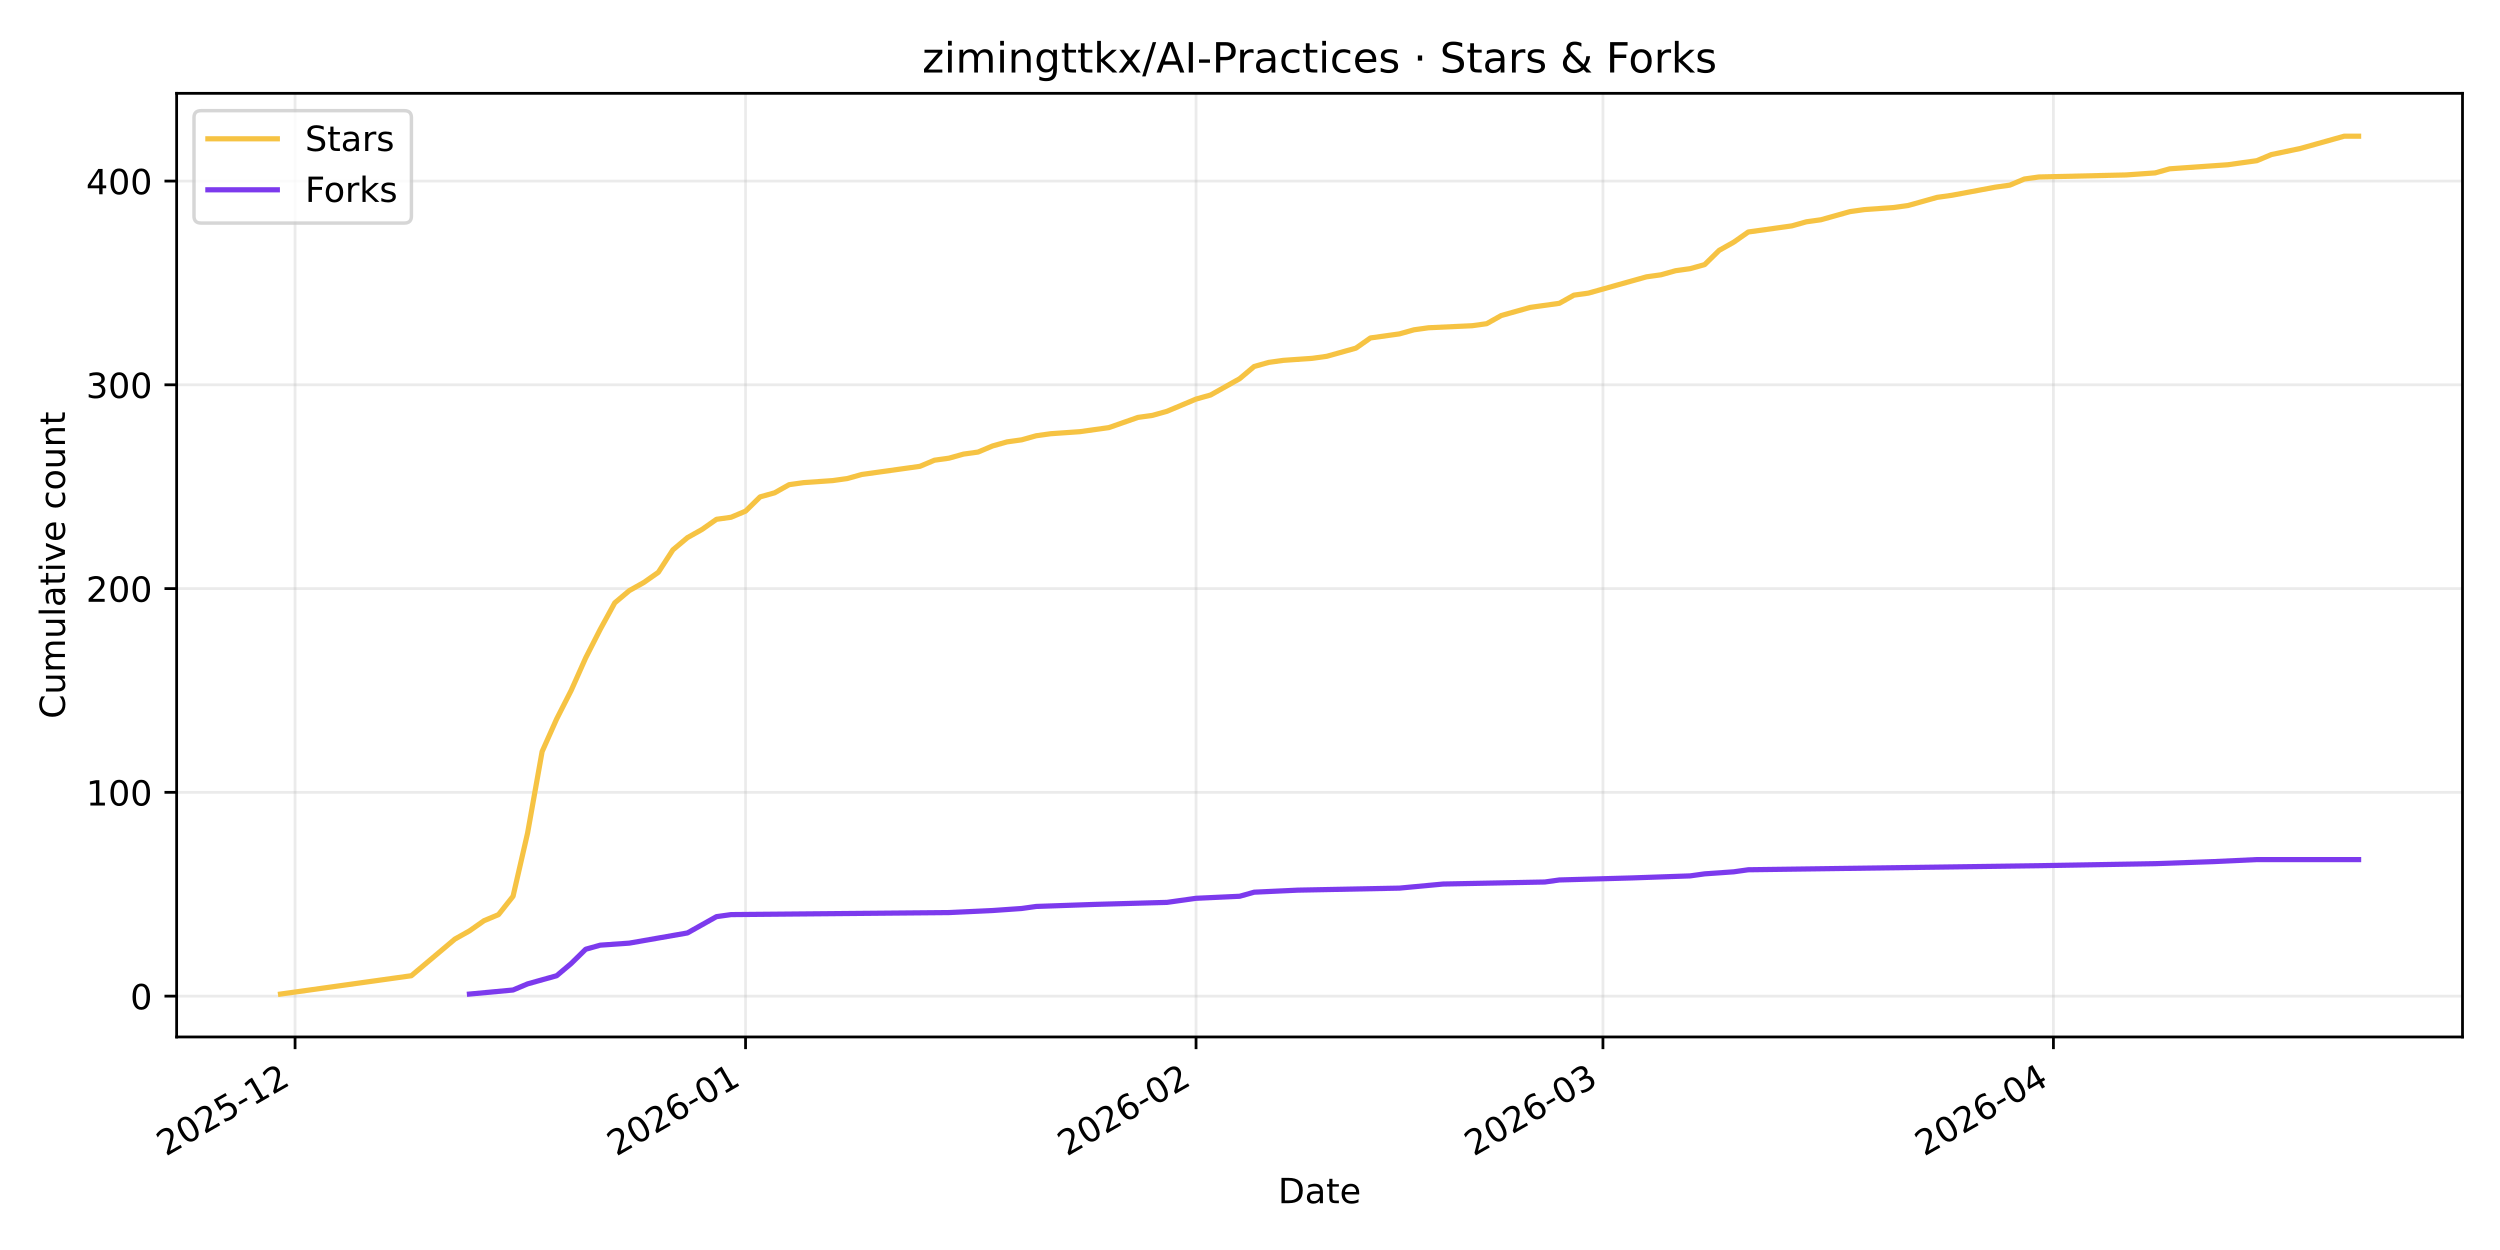
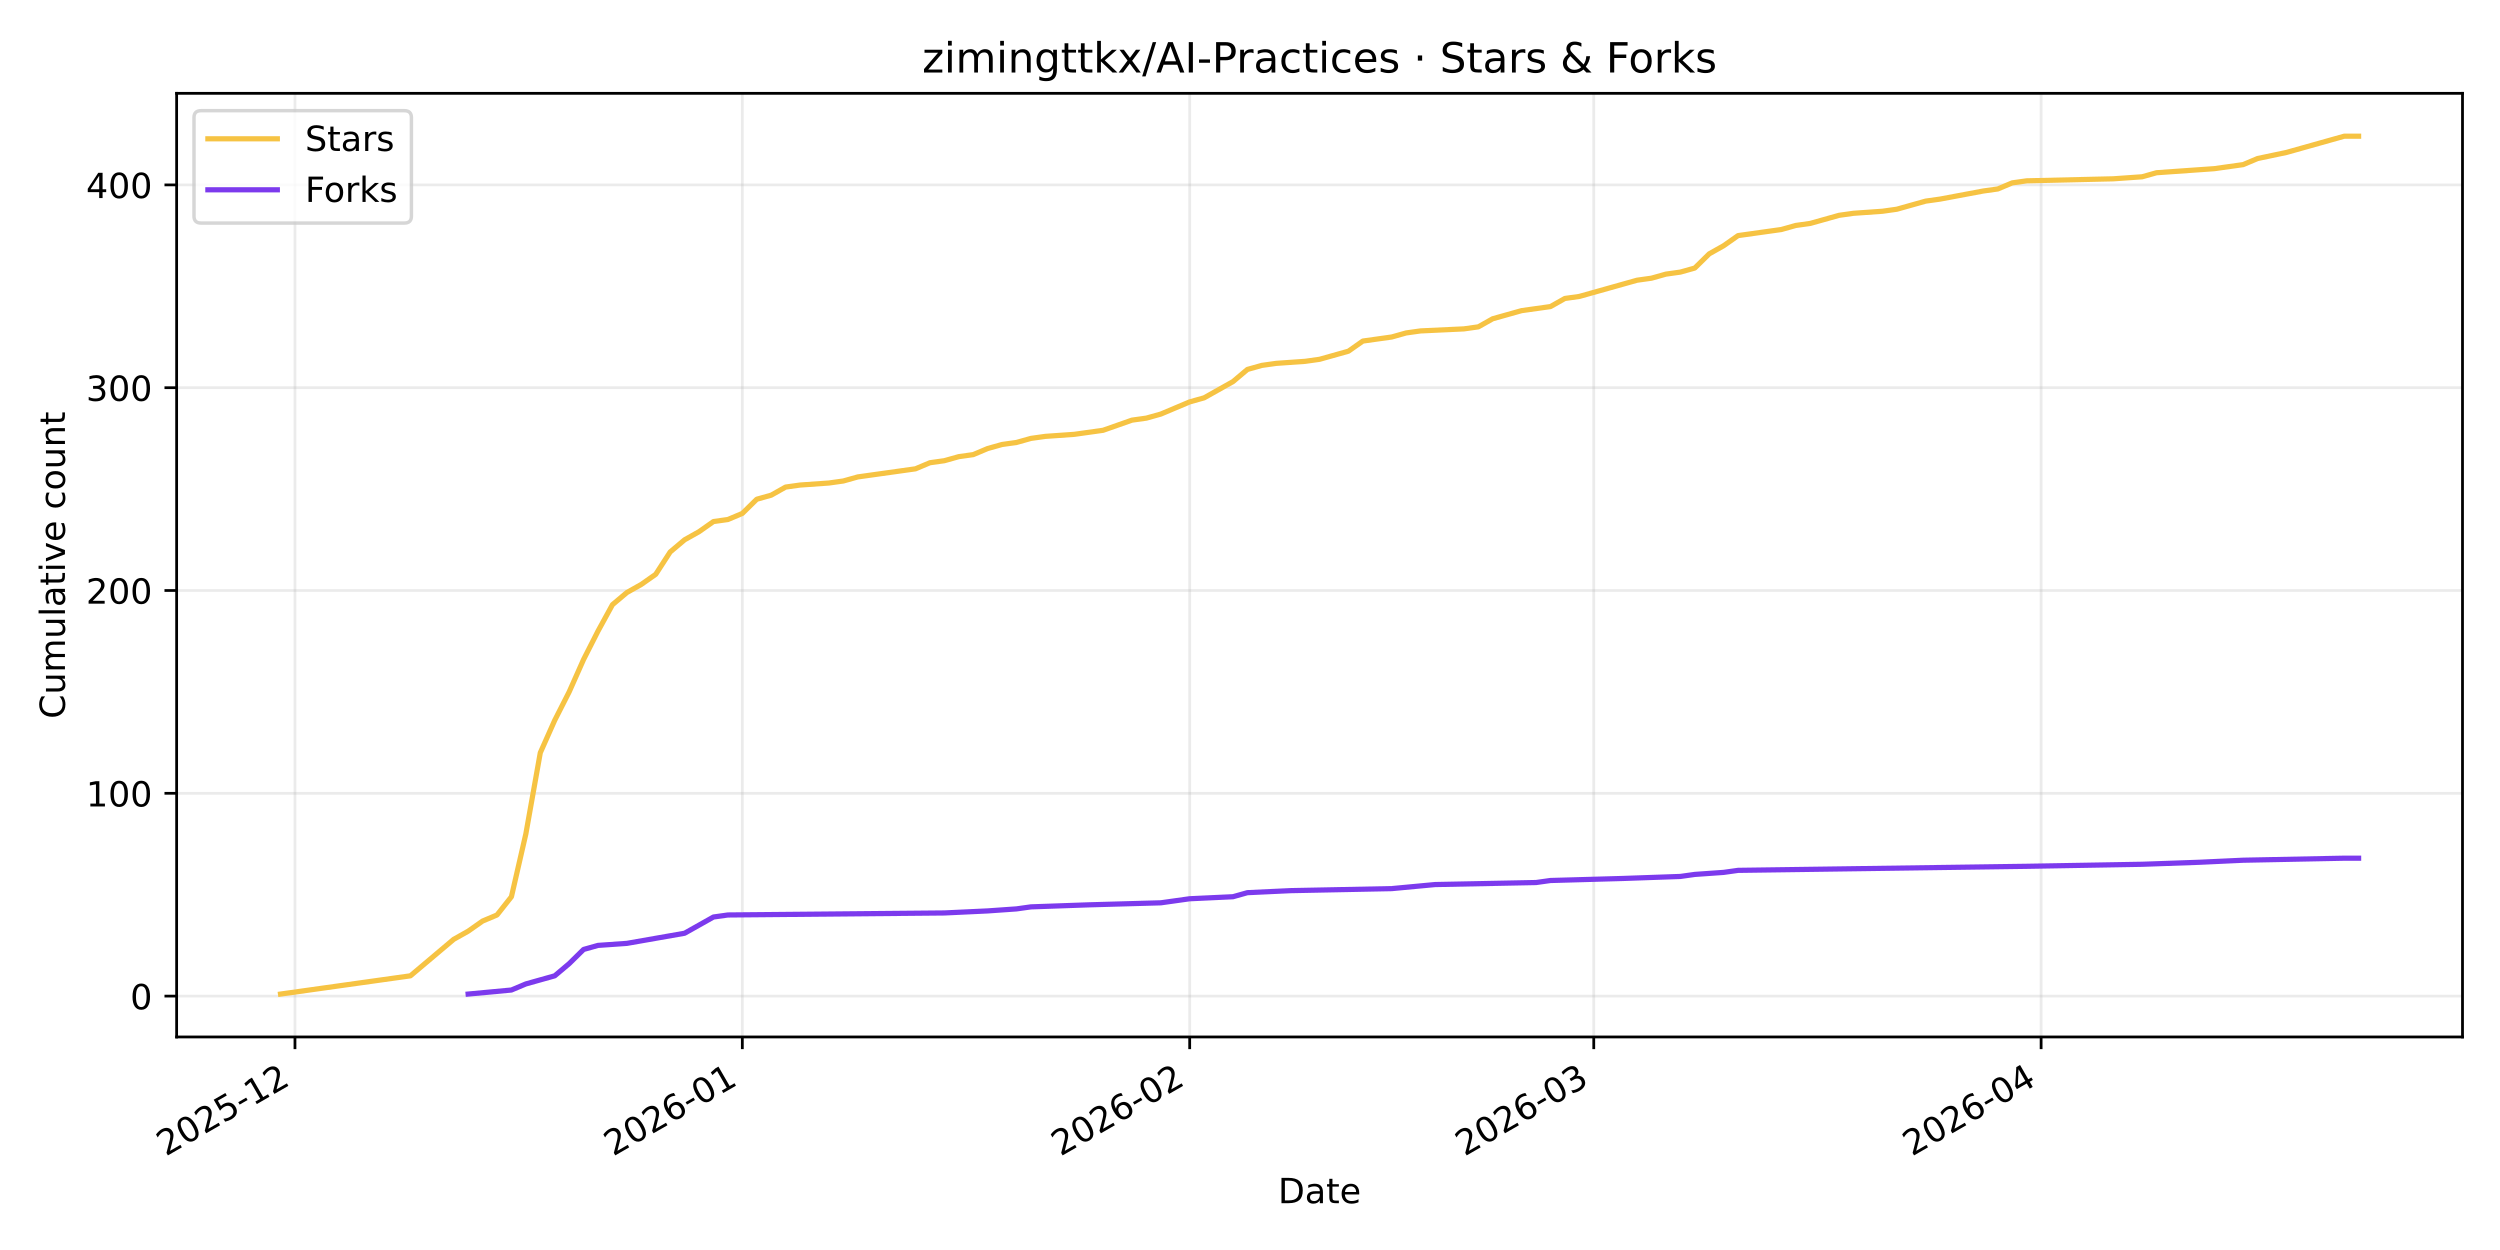
<svg xmlns="http://www.w3.org/2000/svg" xmlns:xlink="http://www.w3.org/1999/xlink" width="720pt" height="360pt" viewBox="0 0 720 360" version="1.1">
  <defs>
    <style type="text/css">*{stroke-linejoin: round; stroke-linecap: butt}</style>
  </defs>
  <g id="figure_1">
    <g id="patch_1">
      <path d="M 0 360  L 720 360  L 720 0  L 0 0  z " style="fill: #ffffff" />
    </g>
    <g id="axes_1">
      <g id="patch_2">
        <path d="M 50.87 298.645  L 709.2 298.645  L 709.2 26.88  L 50.87 26.88  z " style="fill: #ffffff" />
      </g>
      <g id="matplotlib.axis_1">
        <g id="xtick_1">
          <g id="line2d_1">
-             <path d="M 84.979 298.645  L 84.979 26.88  " clip-path="url(#p4c24b3bf6a)" style="fill: none; stroke: #b0b0b0; stroke-opacity: 0.25; stroke-width: 0.8; stroke-linecap: square" />
+             <path d="M 84.95 298.645  L 84.95 26.88  " clip-path="url(#p62ab78d76b)" style="fill: none; stroke: #b0b0b0; stroke-opacity: 0.25; stroke-width: 0.8; stroke-linecap: square" />
          </g>
          <g id="line2d_2">
            <defs>
-               <path id="mf0a9d5d124" d="M 0 0  L 0 3.5  " style="stroke: #000000; stroke-width: 0.8" />
+               <path id="mb5c49fbff9" d="M 0 0  L 0 3.5  " style="stroke: #000000; stroke-width: 0.8" />
            </defs>
            <g>
-               <use xlink:href="#mf0a9d5d124" x="84.979" y="298.645" style="stroke: #000000; stroke-width: 0.8" />
+               <use xlink:href="#mb5c49fbff9" x="84.95" y="298.645" style="stroke: #000000; stroke-width: 0.8" />
            </g>
          </g>
          <g id="text_1">
-             <g transform="translate(47.75446 333.1173) rotate(-30) scale(0.1 -0.1)">
+             <g transform="translate(47.72539 333.1173) rotate(-30) scale(0.1 -0.1)">
              <defs>
                <path id="DejaVuSans-32" d="M 1228 531  L 3431 531  L 3431 0  L 469 0  L 469 531  Q 828 903 1448 1529  Q 2069 2156 2228 2338  Q 2531 2678 2651 2914  Q 2772 3150 2772 3378  Q 2772 3750 2511 3984  Q 2250 4219 1831 4219  Q 1534 4219 1204 4116  Q 875 4013 500 3803  L 500 4441  Q 881 4594 1212 4672  Q 1544 4750 1819 4750  Q 2544 4750 2975 4387  Q 3406 4025 3406 3419  Q 3406 3131 3298 2873  Q 3191 2616 2906 2266  Q 2828 2175 2409 1742  Q 1991 1309 1228 531  z " transform="scale(0.015625)" />
                <path id="DejaVuSans-30" d="M 2034 4250  Q 1547 4250 1301 3770  Q 1056 3291 1056 2328  Q 1056 1369 1301 889  Q 1547 409 2034 409  Q 2525 409 2770 889  Q 3016 1369 3016 2328  Q 3016 3291 2770 3770  Q 2525 4250 2034 4250  z M 2034 4750  Q 2819 4750 3233 4129  Q 3647 3509 3647 2328  Q 3647 1150 3233 529  Q 2819 -91 2034 -91  Q 1250 -91 836 529  Q 422 1150 422 2328  Q 422 3509 836 4129  Q 1250 4750 2034 4750  z " transform="scale(0.015625)" />
                <path id="DejaVuSans-35" d="M 691 4666  L 3169 4666  L 3169 4134  L 1269 4134  L 1269 2991  Q 1406 3038 1543 3061  Q 1681 3084 1819 3084  Q 2600 3084 3056 2656  Q 3513 2228 3513 1497  Q 3513 744 3044 326  Q 2575 -91 1722 -91  Q 1428 -91 1123 -41  Q 819 9 494 109  L 494 744  Q 775 591 1075 516  Q 1375 441 1709 441  Q 2250 441 2565 725  Q 2881 1009 2881 1497  Q 2881 1984 2565 2268  Q 2250 2553 1709 2553  Q 1456 2553 1204 2497  Q 953 2441 691 2322  L 691 4666  z " transform="scale(0.015625)" />
                <path id="DejaVuSans-2d" d="M 313 2009  L 1997 2009  L 1997 1497  L 313 1497  L 313 2009  z " transform="scale(0.015625)" />
                <path id="DejaVuSans-31" d="M 794 531  L 1825 531  L 1825 4091  L 703 3866  L 703 4441  L 1819 4666  L 2450 4666  L 2450 531  L 3481 531  L 3481 0  L 794 0  L 794 531  z " transform="scale(0.015625)" />
              </defs>
              <use xlink:href="#DejaVuSans-32" />
              <use xlink:href="#DejaVuSans-30" transform="translate(63.62305 0)" />
              <use xlink:href="#DejaVuSans-32" transform="translate(127.2461 0)" />
              <use xlink:href="#DejaVuSans-35" transform="translate(190.8691 0)" />
              <use xlink:href="#DejaVuSans-2d" transform="translate(254.4922 0)" />
              <use xlink:href="#DejaVuSans-31" transform="translate(290.5762 0)" />
              <use xlink:href="#DejaVuSans-32" transform="translate(354.1992 0)" />
            </g>
          </g>
        </g>
        <g id="xtick_2">
          <g id="line2d_3">
-             <path d="M 214.72 298.645  L 214.72 26.88  " clip-path="url(#p4c24b3bf6a)" style="fill: none; stroke: #b0b0b0; stroke-opacity: 0.25; stroke-width: 0.8; stroke-linecap: square" />
+             <path d="M 213.79 298.645  L 213.79 26.88  " clip-path="url(#p62ab78d76b)" style="fill: none; stroke: #b0b0b0; stroke-opacity: 0.25; stroke-width: 0.8; stroke-linecap: square" />
          </g>
          <g id="line2d_4">
            <g>
-               <use xlink:href="#mf0a9d5d124" x="214.72" y="298.645" style="stroke: #000000; stroke-width: 0.8" />
+               <use xlink:href="#mb5c49fbff9" x="213.79" y="298.645" style="stroke: #000000; stroke-width: 0.8" />
            </g>
          </g>
          <g id="text_2">
-             <g transform="translate(177.4953 333.1173) rotate(-30) scale(0.1 -0.1)">
+             <g transform="translate(176.5652 333.1173) rotate(-30) scale(0.1 -0.1)">
              <defs>
                <path id="DejaVuSans-36" d="M 2113 2584  Q 1688 2584 1439 2293  Q 1191 2003 1191 1497  Q 1191 994 1439 701  Q 1688 409 2113 409  Q 2538 409 2786 701  Q 3034 994 3034 1497  Q 3034 2003 2786 2293  Q 2538 2584 2113 2584  z M 3366 4563  L 3366 3988  Q 3128 4100 2886 4159  Q 2644 4219 2406 4219  Q 1781 4219 1451 3797  Q 1122 3375 1075 2522  Q 1259 2794 1537 2939  Q 1816 3084 2150 3084  Q 2853 3084 3261 2657  Q 3669 2231 3669 1497  Q 3669 778 3244 343  Q 2819 -91 2113 -91  Q 1303 -91 875 529  Q 447 1150 447 2328  Q 447 3434 972 4092  Q 1497 4750 2381 4750  Q 2619 4750 2861 4703  Q 3103 4656 3366 4563  z " transform="scale(0.015625)" />
              </defs>
              <use xlink:href="#DejaVuSans-32" />
              <use xlink:href="#DejaVuSans-30" transform="translate(63.62305 0)" />
              <use xlink:href="#DejaVuSans-32" transform="translate(127.2461 0)" />
              <use xlink:href="#DejaVuSans-36" transform="translate(190.8691 0)" />
              <use xlink:href="#DejaVuSans-2d" transform="translate(254.4922 0)" />
              <use xlink:href="#DejaVuSans-30" transform="translate(290.5762 0)" />
              <use xlink:href="#DejaVuSans-31" transform="translate(354.1992 0)" />
            </g>
          </g>
        </g>
        <g id="xtick_3">
          <g id="line2d_5">
-             <path d="M 344.461 298.645  L 344.461 26.88  " clip-path="url(#p4c24b3bf6a)" style="fill: none; stroke: #b0b0b0; stroke-opacity: 0.25; stroke-width: 0.8; stroke-linecap: square" />
+             <path d="M 342.63 298.645  L 342.63 26.88  " clip-path="url(#p62ab78d76b)" style="fill: none; stroke: #b0b0b0; stroke-opacity: 0.25; stroke-width: 0.8; stroke-linecap: square" />
          </g>
          <g id="line2d_6">
            <g>
-               <use xlink:href="#mf0a9d5d124" x="344.461" y="298.645" style="stroke: #000000; stroke-width: 0.8" />
+               <use xlink:href="#mb5c49fbff9" x="342.63" y="298.645" style="stroke: #000000; stroke-width: 0.8" />
            </g>
          </g>
          <g id="text_3">
-             <g transform="translate(307.2361 333.1173) rotate(-30) scale(0.1 -0.1)">
+             <g transform="translate(305.4051 333.1173) rotate(-30) scale(0.1 -0.1)">
              <use xlink:href="#DejaVuSans-32" />
              <use xlink:href="#DejaVuSans-30" transform="translate(63.62305 0)" />
              <use xlink:href="#DejaVuSans-32" transform="translate(127.2461 0)" />
              <use xlink:href="#DejaVuSans-36" transform="translate(190.8691 0)" />
              <use xlink:href="#DejaVuSans-2d" transform="translate(254.4922 0)" />
              <use xlink:href="#DejaVuSans-30" transform="translate(290.5762 0)" />
              <use xlink:href="#DejaVuSans-32" transform="translate(354.1992 0)" />
            </g>
          </g>
        </g>
        <g id="xtick_4">
          <g id="line2d_7">
-             <path d="M 461.646 298.645  L 461.646 26.88  " clip-path="url(#p4c24b3bf6a)" style="fill: none; stroke: #b0b0b0; stroke-opacity: 0.25; stroke-width: 0.8; stroke-linecap: square" />
+             <path d="M 459.001 298.645  L 459.001 26.88  " clip-path="url(#p62ab78d76b)" style="fill: none; stroke: #b0b0b0; stroke-opacity: 0.25; stroke-width: 0.8; stroke-linecap: square" />
          </g>
          <g id="line2d_8">
            <g>
-               <use xlink:href="#mf0a9d5d124" x="461.646" y="298.645" style="stroke: #000000; stroke-width: 0.8" />
+               <use xlink:href="#mb5c49fbff9" x="459.001" y="298.645" style="stroke: #000000; stroke-width: 0.8" />
            </g>
          </g>
          <g id="text_4">
-             <g transform="translate(424.4213 333.1173) rotate(-30) scale(0.1 -0.1)">
+             <g transform="translate(421.7765 333.1173) rotate(-30) scale(0.1 -0.1)">
              <defs>
                <path id="DejaVuSans-33" d="M 2597 2516  Q 3050 2419 3304 2112  Q 3559 1806 3559 1356  Q 3559 666 3084 287  Q 2609 -91 1734 -91  Q 1441 -91 1130 -33  Q 819 25 488 141  L 488 750  Q 750 597 1062 519  Q 1375 441 1716 441  Q 2309 441 2620 675  Q 2931 909 2931 1356  Q 2931 1769 2642 2001  Q 2353 2234 1838 2234  L 1294 2234  L 1294 2753  L 1863 2753  Q 2328 2753 2575 2939  Q 2822 3125 2822 3475  Q 2822 3834 2567 4026  Q 2313 4219 1838 4219  Q 1578 4219 1281 4162  Q 984 4106 628 3988  L 628 4550  Q 988 4650 1302 4700  Q 1616 4750 1894 4750  Q 2613 4750 3031 4423  Q 3450 4097 3450 3541  Q 3450 3153 3228 2886  Q 3006 2619 2597 2516  z " transform="scale(0.015625)" />
              </defs>
              <use xlink:href="#DejaVuSans-32" />
              <use xlink:href="#DejaVuSans-30" transform="translate(63.62305 0)" />
              <use xlink:href="#DejaVuSans-32" transform="translate(127.2461 0)" />
              <use xlink:href="#DejaVuSans-36" transform="translate(190.8691 0)" />
              <use xlink:href="#DejaVuSans-2d" transform="translate(254.4922 0)" />
              <use xlink:href="#DejaVuSans-30" transform="translate(290.5762 0)" />
              <use xlink:href="#DejaVuSans-33" transform="translate(354.1992 0)" />
            </g>
          </g>
        </g>
        <g id="xtick_5">
          <g id="line2d_9">
-             <path d="M 591.387 298.645  L 591.387 26.88  " clip-path="url(#p4c24b3bf6a)" style="fill: none; stroke: #b0b0b0; stroke-opacity: 0.25; stroke-width: 0.8; stroke-linecap: square" />
+             <path d="M 587.841 298.645  L 587.841 26.88  " clip-path="url(#p62ab78d76b)" style="fill: none; stroke: #b0b0b0; stroke-opacity: 0.25; stroke-width: 0.8; stroke-linecap: square" />
          </g>
          <g id="line2d_10">
            <g>
-               <use xlink:href="#mf0a9d5d124" x="591.387" y="298.645" style="stroke: #000000; stroke-width: 0.8" />
+               <use xlink:href="#mb5c49fbff9" x="587.841" y="298.645" style="stroke: #000000; stroke-width: 0.8" />
            </g>
          </g>
          <g id="text_5">
-             <g transform="translate(554.1621 333.1173) rotate(-30) scale(0.1 -0.1)">
+             <g transform="translate(550.6164 333.1173) rotate(-30) scale(0.1 -0.1)">
              <defs>
                <path id="DejaVuSans-34" d="M 2419 4116  L 825 1625  L 2419 1625  L 2419 4116  z M 2253 4666  L 3047 4666  L 3047 1625  L 3713 1625  L 3713 1100  L 3047 1100  L 3047 0  L 2419 0  L 2419 1100  L 313 1100  L 313 1709  L 2253 4666  z " transform="scale(0.015625)" />
              </defs>
              <use xlink:href="#DejaVuSans-32" />
              <use xlink:href="#DejaVuSans-30" transform="translate(63.62305 0)" />
              <use xlink:href="#DejaVuSans-32" transform="translate(127.2461 0)" />
              <use xlink:href="#DejaVuSans-36" transform="translate(190.8691 0)" />
              <use xlink:href="#DejaVuSans-2d" transform="translate(254.4922 0)" />
              <use xlink:href="#DejaVuSans-30" transform="translate(290.5762 0)" />
              <use xlink:href="#DejaVuSans-34" transform="translate(354.1992 0)" />
            </g>
          </g>
        </g>
        <g id="text_6">
          <g transform="translate(368.0842 346.5168) scale(0.1 -0.1)">
            <defs>
              <path id="DejaVuSans-44" d="M 1259 4147  L 1259 519  L 2022 519  Q 2988 519 3436 956  Q 3884 1394 3884 2338  Q 3884 3275 3436 3711  Q 2988 4147 2022 4147  L 1259 4147  z M 628 4666  L 1925 4666  Q 3281 4666 3915 4102  Q 4550 3538 4550 2338  Q 4550 1131 3912 565  Q 3275 0 1925 0  L 628 0  L 628 4666  z " transform="scale(0.015625)" />
              <path id="DejaVuSans-61" d="M 2194 1759  Q 1497 1759 1228 1600  Q 959 1441 959 1056  Q 959 750 1161 570  Q 1363 391 1709 391  Q 2188 391 2477 730  Q 2766 1069 2766 1631  L 2766 1759  L 2194 1759  z M 3341 1997  L 3341 0  L 2766 0  L 2766 531  Q 2569 213 2275 61  Q 1981 -91 1556 -91  Q 1019 -91 701 211  Q 384 513 384 1019  Q 384 1609 779 1909  Q 1175 2209 1959 2209  L 2766 2209  L 2766 2266  Q 2766 2663 2505 2880  Q 2244 3097 1772 3097  Q 1472 3097 1187 3025  Q 903 2953 641 2809  L 641 3341  Q 956 3463 1253 3523  Q 1550 3584 1831 3584  Q 2591 3584 2966 3190  Q 3341 2797 3341 1997  z " transform="scale(0.015625)" />
              <path id="DejaVuSans-74" d="M 1172 4494  L 1172 3500  L 2356 3500  L 2356 3053  L 1172 3053  L 1172 1153  Q 1172 725 1289 603  Q 1406 481 1766 481  L 2356 481  L 2356 0  L 1766 0  Q 1100 0 847 248  Q 594 497 594 1153  L 594 3053  L 172 3053  L 172 3500  L 594 3500  L 594 4494  L 1172 4494  z " transform="scale(0.015625)" />
              <path id="DejaVuSans-65" d="M 3597 1894  L 3597 1613  L 953 1613  Q 991 1019 1311 708  Q 1631 397 2203 397  Q 2534 397 2845 478  Q 3156 559 3463 722  L 3463 178  Q 3153 47 2828 -22  Q 2503 -91 2169 -91  Q 1331 -91 842 396  Q 353 884 353 1716  Q 353 2575 817 3079  Q 1281 3584 2069 3584  Q 2775 3584 3186 3129  Q 3597 2675 3597 1894  z M 3022 2063  Q 3016 2534 2758 2815  Q 2500 3097 2075 3097  Q 1594 3097 1305 2825  Q 1016 2553 972 2059  L 3022 2063  z " transform="scale(0.015625)" />
            </defs>
            <use xlink:href="#DejaVuSans-44" />
            <use xlink:href="#DejaVuSans-61" transform="translate(77.00195 0)" />
            <use xlink:href="#DejaVuSans-74" transform="translate(138.2812 0)" />
            <use xlink:href="#DejaVuSans-65" transform="translate(177.4902 0)" />
          </g>
        </g>
      </g>
      <g id="matplotlib.axis_2">
        <g id="ytick_1">
          <g id="line2d_11">
-             <path d="M 50.87 286.879  L 709.2 286.879  " clip-path="url(#p4c24b3bf6a)" style="fill: none; stroke: #b0b0b0; stroke-opacity: 0.25; stroke-width: 0.8; stroke-linecap: square" />
+             <path d="M 50.87 286.877  L 709.2 286.877  " clip-path="url(#p62ab78d76b)" style="fill: none; stroke: #b0b0b0; stroke-opacity: 0.25; stroke-width: 0.8; stroke-linecap: square" />
          </g>
          <g id="line2d_12">
            <defs>
-               <path id="mf9a838ac15" d="M 0 0  L -3.5 0  " style="stroke: #000000; stroke-width: 0.8" />
+               <path id="m8b2f06f321" d="M 0 0  L -3.5 0  " style="stroke: #000000; stroke-width: 0.8" />
            </defs>
            <g>
-               <use xlink:href="#mf9a838ac15" x="50.87" y="286.879" style="stroke: #000000; stroke-width: 0.8" />
+               <use xlink:href="#m8b2f06f321" x="50.87" y="286.877" style="stroke: #000000; stroke-width: 0.8" />
            </g>
          </g>
          <g id="text_7">
-             <g transform="translate(37.5075 290.6785) scale(0.1 -0.1)">
+             <g transform="translate(37.5075 290.6758) scale(0.1 -0.1)">
              <use xlink:href="#DejaVuSans-30" />
            </g>
          </g>
        </g>
        <g id="ytick_2">
          <g id="line2d_13">
-             <path d="M 50.87 228.195  L 709.2 228.195  " clip-path="url(#p4c24b3bf6a)" style="fill: none; stroke: #b0b0b0; stroke-opacity: 0.25; stroke-width: 0.8; stroke-linecap: square" />
+             <path d="M 50.87 228.47  L 709.2 228.47  " clip-path="url(#p62ab78d76b)" style="fill: none; stroke: #b0b0b0; stroke-opacity: 0.25; stroke-width: 0.8; stroke-linecap: square" />
          </g>
          <g id="line2d_14">
            <g>
-               <use xlink:href="#mf9a838ac15" x="50.87" y="228.195" style="stroke: #000000; stroke-width: 0.8" />
+               <use xlink:href="#m8b2f06f321" x="50.87" y="228.47" style="stroke: #000000; stroke-width: 0.8" />
            </g>
          </g>
          <g id="text_8">
-             <g transform="translate(24.7825 231.9946) scale(0.1 -0.1)">
+             <g transform="translate(24.7825 232.2693) scale(0.1 -0.1)">
              <use xlink:href="#DejaVuSans-31" />
              <use xlink:href="#DejaVuSans-30" transform="translate(63.62305 0)" />
              <use xlink:href="#DejaVuSans-30" transform="translate(127.2461 0)" />
            </g>
          </g>
        </g>
        <g id="ytick_3">
          <g id="line2d_15">
-             <path d="M 50.87 169.511  L 709.2 169.511  " clip-path="url(#p4c24b3bf6a)" style="fill: none; stroke: #b0b0b0; stroke-opacity: 0.25; stroke-width: 0.8; stroke-linecap: square" />
+             <path d="M 50.87 170.064  L 709.2 170.064  " clip-path="url(#p62ab78d76b)" style="fill: none; stroke: #b0b0b0; stroke-opacity: 0.25; stroke-width: 0.8; stroke-linecap: square" />
          </g>
          <g id="line2d_16">
            <g>
-               <use xlink:href="#mf9a838ac15" x="50.87" y="169.511" style="stroke: #000000; stroke-width: 0.8" />
+               <use xlink:href="#m8b2f06f321" x="50.87" y="170.064" style="stroke: #000000; stroke-width: 0.8" />
            </g>
          </g>
          <g id="text_9">
-             <g transform="translate(24.7825 173.3106) scale(0.1 -0.1)">
+             <g transform="translate(24.7825 173.8628) scale(0.1 -0.1)">
              <use xlink:href="#DejaVuSans-32" />
              <use xlink:href="#DejaVuSans-30" transform="translate(63.62305 0)" />
              <use xlink:href="#DejaVuSans-30" transform="translate(127.2461 0)" />
            </g>
          </g>
        </g>
        <g id="ytick_4">
          <g id="line2d_17">
-             <path d="M 50.87 110.827  L 709.2 110.827  " clip-path="url(#p4c24b3bf6a)" style="fill: none; stroke: #b0b0b0; stroke-opacity: 0.25; stroke-width: 0.8; stroke-linecap: square" />
+             <path d="M 50.87 111.657  L 709.2 111.657  " clip-path="url(#p62ab78d76b)" style="fill: none; stroke: #b0b0b0; stroke-opacity: 0.25; stroke-width: 0.8; stroke-linecap: square" />
          </g>
          <g id="line2d_18">
            <g>
-               <use xlink:href="#mf9a838ac15" x="50.87" y="110.827" style="stroke: #000000; stroke-width: 0.8" />
+               <use xlink:href="#m8b2f06f321" x="50.87" y="111.657" style="stroke: #000000; stroke-width: 0.8" />
            </g>
          </g>
          <g id="text_10">
-             <g transform="translate(24.7825 114.6266) scale(0.1 -0.1)">
+             <g transform="translate(24.7825 115.4563) scale(0.1 -0.1)">
              <use xlink:href="#DejaVuSans-33" />
              <use xlink:href="#DejaVuSans-30" transform="translate(63.62305 0)" />
              <use xlink:href="#DejaVuSans-30" transform="translate(127.2461 0)" />
            </g>
          </g>
        </g>
        <g id="ytick_5">
          <g id="line2d_19">
-             <path d="M 50.87 52.143  L 709.2 52.143  " clip-path="url(#p4c24b3bf6a)" style="fill: none; stroke: #b0b0b0; stroke-opacity: 0.25; stroke-width: 0.8; stroke-linecap: square" />
+             <path d="M 50.87 53.251  L 709.2 53.251  " clip-path="url(#p62ab78d76b)" style="fill: none; stroke: #b0b0b0; stroke-opacity: 0.25; stroke-width: 0.8; stroke-linecap: square" />
          </g>
          <g id="line2d_20">
            <g>
-               <use xlink:href="#mf9a838ac15" x="50.87" y="52.143" style="stroke: #000000; stroke-width: 0.8" />
+               <use xlink:href="#m8b2f06f321" x="50.87" y="53.251" style="stroke: #000000; stroke-width: 0.8" />
            </g>
          </g>
          <g id="text_11">
-             <g transform="translate(24.7825 55.94267) scale(0.1 -0.1)">
+             <g transform="translate(24.7825 57.04975) scale(0.1 -0.1)">
              <use xlink:href="#DejaVuSans-34" />
              <use xlink:href="#DejaVuSans-30" transform="translate(63.62305 0)" />
              <use xlink:href="#DejaVuSans-30" transform="translate(127.2461 0)" />
            </g>
          </g>
        </g>
        <g id="text_12">
          <g transform="translate(18.70281 206.9955) rotate(-90) scale(0.1 -0.1)">
            <defs>
              <path id="DejaVuSans-43" d="M 4122 4306  L 4122 3641  Q 3803 3938 3442 4084  Q 3081 4231 2675 4231  Q 1875 4231 1450 3742  Q 1025 3253 1025 2328  Q 1025 1406 1450 917  Q 1875 428 2675 428  Q 3081 428 3442 575  Q 3803 722 4122 1019  L 4122 359  Q 3791 134 3420 21  Q 3050 -91 2638 -91  Q 1578 -91 968 557  Q 359 1206 359 2328  Q 359 3453 968 4101  Q 1578 4750 2638 4750  Q 3056 4750 3426 4639  Q 3797 4528 4122 4306  z " transform="scale(0.015625)" />
              <path id="DejaVuSans-75" d="M 544 1381  L 544 3500  L 1119 3500  L 1119 1403  Q 1119 906 1312 657  Q 1506 409 1894 409  Q 2359 409 2629 706  Q 2900 1003 2900 1516  L 2900 3500  L 3475 3500  L 3475 0  L 2900 0  L 2900 538  Q 2691 219 2414 64  Q 2138 -91 1772 -91  Q 1169 -91 856 284  Q 544 659 544 1381  z M 1991 3584  L 1991 3584  z " transform="scale(0.015625)" />
              <path id="DejaVuSans-6d" d="M 3328 2828  Q 3544 3216 3844 3400  Q 4144 3584 4550 3584  Q 5097 3584 5394 3201  Q 5691 2819 5691 2113  L 5691 0  L 5113 0  L 5113 2094  Q 5113 2597 4934 2840  Q 4756 3084 4391 3084  Q 3944 3084 3684 2787  Q 3425 2491 3425 1978  L 3425 0  L 2847 0  L 2847 2094  Q 2847 2600 2669 2842  Q 2491 3084 2119 3084  Q 1678 3084 1418 2786  Q 1159 2488 1159 1978  L 1159 0  L 581 0  L 581 3500  L 1159 3500  L 1159 2956  Q 1356 3278 1631 3431  Q 1906 3584 2284 3584  Q 2666 3584 2933 3390  Q 3200 3197 3328 2828  z " transform="scale(0.015625)" />
              <path id="DejaVuSans-6c" d="M 603 4863  L 1178 4863  L 1178 0  L 603 0  L 603 4863  z " transform="scale(0.015625)" />
              <path id="DejaVuSans-69" d="M 603 3500  L 1178 3500  L 1178 0  L 603 0  L 603 3500  z M 603 4863  L 1178 4863  L 1178 4134  L 603 4134  L 603 4863  z " transform="scale(0.015625)" />
              <path id="DejaVuSans-76" d="M 191 3500  L 800 3500  L 1894 563  L 2988 3500  L 3597 3500  L 2284 0  L 1503 0  L 191 3500  z " transform="scale(0.015625)" />
              <path id="DejaVuSans-20" transform="scale(0.015625)" />
              <path id="DejaVuSans-63" d="M 3122 3366  L 3122 2828  Q 2878 2963 2633 3030  Q 2388 3097 2138 3097  Q 1578 3097 1268 2742  Q 959 2388 959 1747  Q 959 1106 1268 751  Q 1578 397 2138 397  Q 2388 397 2633 464  Q 2878 531 3122 666  L 3122 134  Q 2881 22 2623 -34  Q 2366 -91 2075 -91  Q 1284 -91 818 406  Q 353 903 353 1747  Q 353 2603 823 3093  Q 1294 3584 2113 3584  Q 2378 3584 2631 3529  Q 2884 3475 3122 3366  z " transform="scale(0.015625)" />
              <path id="DejaVuSans-6f" d="M 1959 3097  Q 1497 3097 1228 2736  Q 959 2375 959 1747  Q 959 1119 1226 758  Q 1494 397 1959 397  Q 2419 397 2687 759  Q 2956 1122 2956 1747  Q 2956 2369 2687 2733  Q 2419 3097 1959 3097  z M 1959 3584  Q 2709 3584 3137 3096  Q 3566 2609 3566 1747  Q 3566 888 3137 398  Q 2709 -91 1959 -91  Q 1206 -91 779 398  Q 353 888 353 1747  Q 353 2609 779 3096  Q 1206 3584 1959 3584  z " transform="scale(0.015625)" />
              <path id="DejaVuSans-6e" d="M 3513 2113  L 3513 0  L 2938 0  L 2938 2094  Q 2938 2591 2744 2837  Q 2550 3084 2163 3084  Q 1697 3084 1428 2787  Q 1159 2491 1159 1978  L 1159 0  L 581 0  L 581 3500  L 1159 3500  L 1159 2956  Q 1366 3272 1645 3428  Q 1925 3584 2291 3584  Q 2894 3584 3203 3211  Q 3513 2838 3513 2113  z " transform="scale(0.015625)" />
            </defs>
            <use xlink:href="#DejaVuSans-43" />
            <use xlink:href="#DejaVuSans-75" transform="translate(69.82422 0)" />
            <use xlink:href="#DejaVuSans-6d" transform="translate(133.2031 0)" />
            <use xlink:href="#DejaVuSans-75" transform="translate(230.6152 0)" />
            <use xlink:href="#DejaVuSans-6c" transform="translate(293.9941 0)" />
            <use xlink:href="#DejaVuSans-61" transform="translate(321.7773 0)" />
            <use xlink:href="#DejaVuSans-74" transform="translate(383.0566 0)" />
            <use xlink:href="#DejaVuSans-69" transform="translate(422.2656 0)" />
            <use xlink:href="#DejaVuSans-76" transform="translate(450.0488 0)" />
            <use xlink:href="#DejaVuSans-65" transform="translate(509.2285 0)" />
            <use xlink:href="#DejaVuSans-20" transform="translate(570.752 0)" />
            <use xlink:href="#DejaVuSans-63" transform="translate(602.5391 0)" />
            <use xlink:href="#DejaVuSans-6f" transform="translate(657.5195 0)" />
            <use xlink:href="#DejaVuSans-75" transform="translate(718.7012 0)" />
            <use xlink:href="#DejaVuSans-6e" transform="translate(782.0801 0)" />
            <use xlink:href="#DejaVuSans-74" transform="translate(845.459 0)" />
          </g>
        </g>
      </g>
      <g id="line2d_21">
-         <path d="M 80.794 286.292  L 84.979 285.706  L 89.164 285.119  L 93.35 284.532  L 97.535 283.945  L 101.72 283.358  L 105.905 282.771  L 110.09 282.185  L 114.276 281.598  L 118.461 281.011  L 126.831 273.969  L 131.016 270.448  L 135.202 268.1  L 139.387 265.166  L 143.572 263.406  L 147.757 258.124  L 151.942 239.932  L 156.127 216.459  L 160.313 207.069  L 164.498 198.853  L 168.683 189.464  L 172.868 181.248  L 177.053 173.619  L 181.239 170.098  L 185.424 167.751  L 189.609 164.817  L 193.794 158.361  L 197.979 154.84  L 202.165 152.493  L 206.35 149.559  L 210.535 148.972  L 214.72 147.211  L 218.905 143.104  L 223.09 141.93  L 227.276 139.583  L 231.461 138.996  L 239.831 138.409  L 244.016 137.822  L 248.202 136.648  L 252.387 136.062  L 260.757 134.888  L 264.942 134.301  L 269.128 132.54  L 273.313 131.954  L 277.498 130.78  L 281.683 130.193  L 285.868 128.433  L 290.053 127.259  L 294.239 126.672  L 298.424 125.498  L 302.609 124.912  L 310.979 124.325  L 319.35 123.151  L 327.72 120.217  L 331.905 119.63  L 336.091 118.456  L 340.276 116.696  L 344.461 114.935  L 348.646 113.762  L 352.831 111.414  L 357.016 109.067  L 361.202 105.546  L 365.387 104.372  L 369.572 103.785  L 377.942 103.199  L 382.128 102.612  L 390.498 100.264  L 394.683 97.33  L 403.054 96.156  L 407.239 94.983  L 411.424 94.396  L 423.979 93.809  L 428.165 93.222  L 432.35 90.875  L 436.535 89.701  L 440.72 88.528  L 449.091 87.354  L 453.276 85.006  L 457.461 84.42  L 461.646 83.246  L 465.831 82.072  L 470.017 80.899  L 474.202 79.725  L 478.387 79.138  L 482.572 77.964  L 486.757 77.378  L 490.942 76.204  L 495.128 72.096  L 499.313 69.749  L 503.498 66.814  L 507.683 66.228  L 511.868 65.641  L 516.054 65.054  L 520.239 63.88  L 524.424 63.293  L 528.609 62.12  L 532.794 60.946  L 536.98 60.359  L 545.35 59.772  L 549.535 59.186  L 553.72 58.012  L 557.905 56.838  L 562.091 56.251  L 574.646 53.904  L 578.831 53.317  L 583.017 51.557  L 587.202 50.97  L 612.313 50.383  L 620.683 49.796  L 624.868 48.622  L 641.609 47.449  L 645.794 46.862  L 649.98 46.275  L 654.165 44.515  L 662.535 42.754  L 666.72 41.58  L 675.091 39.233  L 679.276 39.233  " clip-path="url(#p4c24b3bf6a)" style="fill: none; stroke: #f6c343; stroke-width: 1.5; stroke-linecap: square" />
+         <path d="M 80.794 286.292  L 84.95 285.708  L 89.106 285.124  L 93.262 284.54  L 97.419 283.956  L 101.575 283.372  L 105.731 282.788  L 109.887 282.204  L 114.043 281.62  L 118.199 281.036  L 126.511 274.027  L 130.668 270.523  L 134.824 268.186  L 138.98 265.266  L 143.136 263.514  L 147.292 258.257  L 151.448 240.151  L 155.604 216.789  L 159.76 207.444  L 163.917 199.267  L 168.073 189.922  L 172.229 181.745  L 176.385 174.152  L 180.541 170.648  L 184.697 168.311  L 188.853 165.391  L 193.009 158.966  L 197.166 155.462  L 201.322 153.126  L 205.478 150.205  L 209.634 149.621  L 213.79 147.869  L 217.946 143.781  L 222.102 142.612  L 226.258 140.276  L 230.415 139.692  L 238.727 139.108  L 242.883 138.524  L 247.039 137.356  L 251.195 136.772  L 259.507 135.604  L 263.664 135.02  L 267.82 133.267  L 271.976 132.683  L 276.132 131.515  L 280.288 130.931  L 284.444 129.179  L 288.6 128.011  L 292.756 127.427  L 296.913 126.259  L 301.069 125.675  L 309.381 125.091  L 317.693 123.922  L 326.005 121.002  L 330.162 120.418  L 334.318 119.25  L 338.474 117.498  L 342.63 115.745  L 346.786 114.577  L 350.942 112.241  L 355.098 109.905  L 359.254 106.4  L 363.411 105.232  L 367.567 104.648  L 375.879 104.064  L 380.035 103.48  L 388.347 101.144  L 392.503 98.224  L 400.816 97.055  L 404.972 95.887  L 409.128 95.303  L 421.596 94.719  L 425.752 94.135  L 429.908 91.799  L 434.065 90.631  L 438.221 89.463  L 446.533 88.294  L 450.689 85.958  L 454.845 85.374  L 459.001 84.206  L 463.157 83.038  L 467.314 81.87  L 471.47 80.702  L 475.626 80.118  L 479.782 78.949  L 483.938 78.365  L 488.094 77.197  L 492.25 73.109  L 496.406 70.772  L 500.563 67.852  L 504.719 67.268  L 508.875 66.684  L 513.031 66.1  L 517.187 64.932  L 521.343 64.348  L 525.499 63.18  L 529.655 62.012  L 533.812 61.427  L 542.124 60.843  L 546.28 60.259  L 550.436 59.091  L 554.592 57.923  L 558.748 57.339  L 571.217 55.003  L 575.373 54.419  L 579.529 52.666  L 583.685 52.082  L 608.622 51.498  L 616.934 50.914  L 621.09 49.746  L 637.715 48.578  L 641.871 47.994  L 646.027 47.41  L 650.183 45.658  L 658.495 43.905  L 662.651 42.737  L 670.964 40.401  L 675.12 39.233  L 679.276 39.233  " clip-path="url(#p62ab78d76b)" style="fill: none; stroke: #f6c343; stroke-width: 1.5; stroke-linecap: square" />
      </g>
      <g id="line2d_22">
-         <path d="M 135.202 286.292  L 147.757 285.119  L 151.942 283.358  L 156.127 282.185  L 160.313 281.011  L 164.498 277.49  L 168.683 273.382  L 172.868 272.208  L 181.239 271.621  L 197.979 268.687  L 202.165 266.34  L 206.35 263.993  L 210.535 263.406  L 273.313 262.819  L 285.868 262.232  L 294.239 261.645  L 298.424 261.058  L 315.165 260.472  L 336.091 259.885  L 340.276 259.298  L 344.461 258.711  L 357.016 258.124  L 361.202 256.951  L 373.757 256.364  L 403.054 255.777  L 415.609 254.603  L 444.905 254.016  L 449.091 253.429  L 470.017 252.843  L 486.757 252.256  L 490.942 251.669  L 499.313 251.082  L 503.498 250.495  L 587.202 249.322  L 620.683 248.735  L 637.424 248.148  L 649.98 247.561  L 679.276 247.561  " clip-path="url(#p4c24b3bf6a)" style="fill: none; stroke: #7c3aed; stroke-width: 1.5; stroke-linecap: square" />
+         <path d="M 134.824 286.292  L 147.292 285.124  L 151.448 283.372  L 155.604 282.204  L 159.76 281.036  L 163.917 277.532  L 168.073 273.443  L 172.229 272.275  L 180.541 271.691  L 197.166 268.771  L 201.322 266.434  L 205.478 264.098  L 209.634 263.514  L 271.976 262.93  L 284.444 262.346  L 292.756 261.762  L 296.913 261.178  L 313.537 260.594  L 334.318 260.01  L 338.474 259.425  L 342.63 258.841  L 355.098 258.257  L 359.254 257.089  L 371.723 256.505  L 400.816 255.921  L 413.284 254.753  L 442.377 254.169  L 446.533 253.585  L 467.314 253.001  L 483.938 252.417  L 488.094 251.833  L 496.406 251.249  L 500.563 250.665  L 583.685 249.496  L 616.934 248.912  L 633.559 248.328  L 646.027 247.744  L 675.12 247.16  L 679.276 247.16  " clip-path="url(#p62ab78d76b)" style="fill: none; stroke: #7c3aed; stroke-width: 1.5; stroke-linecap: square" />
      </g>
      <g id="patch_3">
        <path d="M 50.87 298.645  L 50.87 26.88  " style="fill: none; stroke: #000000; stroke-width: 0.8; stroke-linejoin: miter; stroke-linecap: square" />
      </g>
      <g id="patch_4">
        <path d="M 709.2 298.645  L 709.2 26.88  " style="fill: none; stroke: #000000; stroke-width: 0.8; stroke-linejoin: miter; stroke-linecap: square" />
      </g>
      <g id="patch_5">
        <path d="M 50.87 298.645  L 709.2 298.645  " style="fill: none; stroke: #000000; stroke-width: 0.8; stroke-linejoin: miter; stroke-linecap: square" />
      </g>
      <g id="patch_6">
        <path d="M 50.87 26.88  L 709.2 26.88  " style="fill: none; stroke: #000000; stroke-width: 0.8; stroke-linejoin: miter; stroke-linecap: square" />
      </g>
      <g id="text_13">
        <g transform="translate(265.6 20.88) scale(0.12 -0.12)">
          <defs>
            <path id="DejaVuSans-7a" d="M 353 3500  L 3084 3500  L 3084 2975  L 922 459  L 3084 459  L 3084 0  L 275 0  L 275 525  L 2438 3041  L 353 3041  L 353 3500  z " transform="scale(0.015625)" />
            <path id="DejaVuSans-67" d="M 2906 1791  Q 2906 2416 2648 2759  Q 2391 3103 1925 3103  Q 1463 3103 1205 2759  Q 947 2416 947 1791  Q 947 1169 1205 825  Q 1463 481 1925 481  Q 2391 481 2648 825  Q 2906 1169 2906 1791  z M 3481 434  Q 3481 -459 3084 -895  Q 2688 -1331 1869 -1331  Q 1566 -1331 1297 -1286  Q 1028 -1241 775 -1147  L 775 -588  Q 1028 -725 1275 -790  Q 1522 -856 1778 -856  Q 2344 -856 2625 -561  Q 2906 -266 2906 331  L 2906 616  Q 2728 306 2450 153  Q 2172 0 1784 0  Q 1141 0 747 490  Q 353 981 353 1791  Q 353 2603 747 3093  Q 1141 3584 1784 3584  Q 2172 3584 2450 3431  Q 2728 3278 2906 2969  L 2906 3500  L 3481 3500  L 3481 434  z " transform="scale(0.015625)" />
            <path id="DejaVuSans-6b" d="M 581 4863  L 1159 4863  L 1159 1991  L 2875 3500  L 3609 3500  L 1753 1863  L 3688 0  L 2938 0  L 1159 1709  L 1159 0  L 581 0  L 581 4863  z " transform="scale(0.015625)" />
            <path id="DejaVuSans-78" d="M 3513 3500  L 2247 1797  L 3578 0  L 2900 0  L 1881 1375  L 863 0  L 184 0  L 1544 1831  L 300 3500  L 978 3500  L 1906 2253  L 2834 3500  L 3513 3500  z " transform="scale(0.015625)" />
            <path id="DejaVuSans-2f" d="M 1625 4666  L 2156 4666  L 531 -594  L 0 -594  L 1625 4666  z " transform="scale(0.015625)" />
            <path id="DejaVuSans-41" d="M 2188 4044  L 1331 1722  L 3047 1722  L 2188 4044  z M 1831 4666  L 2547 4666  L 4325 0  L 3669 0  L 3244 1197  L 1141 1197  L 716 0  L 50 0  L 1831 4666  z " transform="scale(0.015625)" />
            <path id="DejaVuSans-49" d="M 628 4666  L 1259 4666  L 1259 0  L 628 0  L 628 4666  z " transform="scale(0.015625)" />
            <path id="DejaVuSans-50" d="M 1259 4147  L 1259 2394  L 2053 2394  Q 2494 2394 2734 2622  Q 2975 2850 2975 3272  Q 2975 3691 2734 3919  Q 2494 4147 2053 4147  L 1259 4147  z M 628 4666  L 2053 4666  Q 2838 4666 3239 4311  Q 3641 3956 3641 3272  Q 3641 2581 3239 2228  Q 2838 1875 2053 1875  L 1259 1875  L 1259 0  L 628 0  L 628 4666  z " transform="scale(0.015625)" />
            <path id="DejaVuSans-72" d="M 2631 2963  Q 2534 3019 2420 3045  Q 2306 3072 2169 3072  Q 1681 3072 1420 2755  Q 1159 2438 1159 1844  L 1159 0  L 581 0  L 581 3500  L 1159 3500  L 1159 2956  Q 1341 3275 1631 3429  Q 1922 3584 2338 3584  Q 2397 3584 2469 3576  Q 2541 3569 2628 3553  L 2631 2963  z " transform="scale(0.015625)" />
            <path id="DejaVuSans-73" d="M 2834 3397  L 2834 2853  Q 2591 2978 2328 3040  Q 2066 3103 1784 3103  Q 1356 3103 1142 2972  Q 928 2841 928 2578  Q 928 2378 1081 2264  Q 1234 2150 1697 2047  L 1894 2003  Q 2506 1872 2764 1633  Q 3022 1394 3022 966  Q 3022 478 2636 193  Q 2250 -91 1575 -91  Q 1294 -91 989 -36  Q 684 19 347 128  L 347 722  Q 666 556 975 473  Q 1284 391 1588 391  Q 1994 391 2212 530  Q 2431 669 2431 922  Q 2431 1156 2273 1281  Q 2116 1406 1581 1522  L 1381 1569  Q 847 1681 609 1914  Q 372 2147 372 2553  Q 372 3047 722 3315  Q 1072 3584 1716 3584  Q 2034 3584 2315 3537  Q 2597 3491 2834 3397  z " transform="scale(0.015625)" />
            <path id="DejaVuSans-b7" d="M 684 2619  L 1344 2619  L 1344 1825  L 684 1825  L 684 2619  z " transform="scale(0.015625)" />
            <path id="DejaVuSans-53" d="M 3425 4513  L 3425 3897  Q 3066 4069 2747 4153  Q 2428 4238 2131 4238  Q 1616 4238 1336 4038  Q 1056 3838 1056 3469  Q 1056 3159 1242 3001  Q 1428 2844 1947 2747  L 2328 2669  Q 3034 2534 3370 2195  Q 3706 1856 3706 1288  Q 3706 609 3251 259  Q 2797 -91 1919 -91  Q 1588 -91 1214 -16  Q 841 59 441 206  L 441 856  Q 825 641 1194 531  Q 1563 422 1919 422  Q 2459 422 2753 634  Q 3047 847 3047 1241  Q 3047 1584 2836 1778  Q 2625 1972 2144 2069  L 1759 2144  Q 1053 2284 737 2584  Q 422 2884 422 3419  Q 422 4038 858 4394  Q 1294 4750 2059 4750  Q 2388 4750 2728 4690  Q 3069 4631 3425 4513  z " transform="scale(0.015625)" />
            <path id="DejaVuSans-26" d="M 1556 2509  Q 1272 2256 1139 2004  Q 1006 1753 1006 1478  Q 1006 1022 1337 719  Q 1669 416 2169 416  Q 2466 416 2725 514  Q 2984 613 3213 813  L 1556 2509  z M 1997 2859  L 3584 1234  Q 3769 1513 3872 1830  Q 3975 2147 3994 2503  L 4575 2503  Q 4538 2091 4375 1687  Q 4213 1284 3922 891  L 4794 0  L 4006 0  L 3559 459  Q 3234 181 2878 45  Q 2522 -91 2113 -91  Q 1359 -91 881 339  Q 403 769 403 1441  Q 403 1841 612 2192  Q 822 2544 1241 2853  Q 1091 3050 1012 3245  Q 934 3441 934 3628  Q 934 4134 1281 4442  Q 1628 4750 2203 4750  Q 2463 4750 2720 4694  Q 2978 4638 3244 4525  L 3244 3956  Q 2972 4103 2725 4179  Q 2478 4256 2266 4256  Q 1938 4256 1733 4082  Q 1528 3909 1528 3634  Q 1528 3475 1620 3314  Q 1713 3153 1997 2859  z " transform="scale(0.015625)" />
            <path id="DejaVuSans-46" d="M 628 4666  L 3309 4666  L 3309 4134  L 1259 4134  L 1259 2759  L 3109 2759  L 3109 2228  L 1259 2228  L 1259 0  L 628 0  L 628 4666  z " transform="scale(0.015625)" />
          </defs>
          <use xlink:href="#DejaVuSans-7a" />
          <use xlink:href="#DejaVuSans-69" transform="translate(52.49023 0)" />
          <use xlink:href="#DejaVuSans-6d" transform="translate(80.27344 0)" />
          <use xlink:href="#DejaVuSans-69" transform="translate(177.6855 0)" />
          <use xlink:href="#DejaVuSans-6e" transform="translate(205.4688 0)" />
          <use xlink:href="#DejaVuSans-67" transform="translate(268.8477 0)" />
          <use xlink:href="#DejaVuSans-74" transform="translate(332.3242 0)" />
          <use xlink:href="#DejaVuSans-74" transform="translate(371.5332 0)" />
          <use xlink:href="#DejaVuSans-6b" transform="translate(410.7422 0)" />
          <use xlink:href="#DejaVuSans-78" transform="translate(468.6523 0)" />
          <use xlink:href="#DejaVuSans-2f" transform="translate(527.832 0)" />
          <use xlink:href="#DejaVuSans-41" transform="translate(561.5234 0)" />
          <use xlink:href="#DejaVuSans-49" transform="translate(629.9316 0)" />
          <use xlink:href="#DejaVuSans-2d" transform="translate(659.4238 0)" />
          <use xlink:href="#DejaVuSans-50" transform="translate(695.5078 0)" />
          <use xlink:href="#DejaVuSans-72" transform="translate(754.0605 0)" />
          <use xlink:href="#DejaVuSans-61" transform="translate(795.1738 0)" />
          <use xlink:href="#DejaVuSans-63" transform="translate(856.4531 0)" />
          <use xlink:href="#DejaVuSans-74" transform="translate(911.4336 0)" />
          <use xlink:href="#DejaVuSans-69" transform="translate(950.6426 0)" />
          <use xlink:href="#DejaVuSans-63" transform="translate(978.4258 0)" />
          <use xlink:href="#DejaVuSans-65" transform="translate(1033.406 0)" />
          <use xlink:href="#DejaVuSans-73" transform="translate(1094.93 0)" />
          <use xlink:href="#DejaVuSans-20" transform="translate(1147.029 0)" />
          <use xlink:href="#DejaVuSans-b7" transform="translate(1178.816 0)" />
          <use xlink:href="#DejaVuSans-20" transform="translate(1210.604 0)" />
          <use xlink:href="#DejaVuSans-53" transform="translate(1242.391 0)" />
          <use xlink:href="#DejaVuSans-74" transform="translate(1305.867 0)" />
          <use xlink:href="#DejaVuSans-61" transform="translate(1345.076 0)" />
          <use xlink:href="#DejaVuSans-72" transform="translate(1406.355 0)" />
          <use xlink:href="#DejaVuSans-73" transform="translate(1447.469 0)" />
          <use xlink:href="#DejaVuSans-20" transform="translate(1499.568 0)" />
          <use xlink:href="#DejaVuSans-26" transform="translate(1531.355 0)" />
          <use xlink:href="#DejaVuSans-20" transform="translate(1609.334 0)" />
          <use xlink:href="#DejaVuSans-46" transform="translate(1641.121 0)" />
          <use xlink:href="#DejaVuSans-6f" transform="translate(1695.016 0)" />
          <use xlink:href="#DejaVuSans-72" transform="translate(1756.197 0)" />
          <use xlink:href="#DejaVuSans-6b" transform="translate(1797.311 0)" />
          <use xlink:href="#DejaVuSans-73" transform="translate(1855.221 0)" />
        </g>
      </g>
      <g id="legend_1">
        <g id="patch_7">
          <path d="M 57.87 64.236  L 116.489 64.236  Q 118.489 64.236 118.489 62.236  L 118.489 33.88  Q 118.489 31.88 116.489 31.88  L 57.87 31.88  Q 55.87 31.88 55.87 33.88  L 55.87 62.236  Q 55.87 64.236 57.87 64.236  z " style="fill: #ffffff; opacity: 0.8; stroke: #cccccc; stroke-linejoin: miter" />
        </g>
        <g id="line2d_23">
          <path d="M 59.87 39.978  L 69.87 39.978  L 79.87 39.978  " style="fill: none; stroke: #f6c343; stroke-width: 1.5; stroke-linecap: square" />
        </g>
        <g id="text_14">
          <g transform="translate(87.87 43.47844) scale(0.1 -0.1)">
            <use xlink:href="#DejaVuSans-53" />
            <use xlink:href="#DejaVuSans-74" transform="translate(63.47656 0)" />
            <use xlink:href="#DejaVuSans-61" transform="translate(102.6855 0)" />
            <use xlink:href="#DejaVuSans-72" transform="translate(163.9648 0)" />
            <use xlink:href="#DejaVuSans-73" transform="translate(205.0781 0)" />
          </g>
        </g>
        <g id="line2d_24">
          <path d="M 59.87 54.657  L 69.87 54.657  L 79.87 54.657  " style="fill: none; stroke: #7c3aed; stroke-width: 1.5; stroke-linecap: square" />
        </g>
        <g id="text_15">
          <g transform="translate(87.87 58.15656) scale(0.1 -0.1)">
            <use xlink:href="#DejaVuSans-46" />
            <use xlink:href="#DejaVuSans-6f" transform="translate(53.89453 0)" />
            <use xlink:href="#DejaVuSans-72" transform="translate(115.0762 0)" />
            <use xlink:href="#DejaVuSans-6b" transform="translate(156.1895 0)" />
            <use xlink:href="#DejaVuSans-73" transform="translate(214.0996 0)" />
          </g>
        </g>
      </g>
    </g>
  </g>
  <defs>
-     <clipPath id="p4c24b3bf6a">
+     <clipPath id="p62ab78d76b">
      <rect x="50.87" y="26.88" width="658.33" height="271.765" />
    </clipPath>
  </defs>
</svg>
